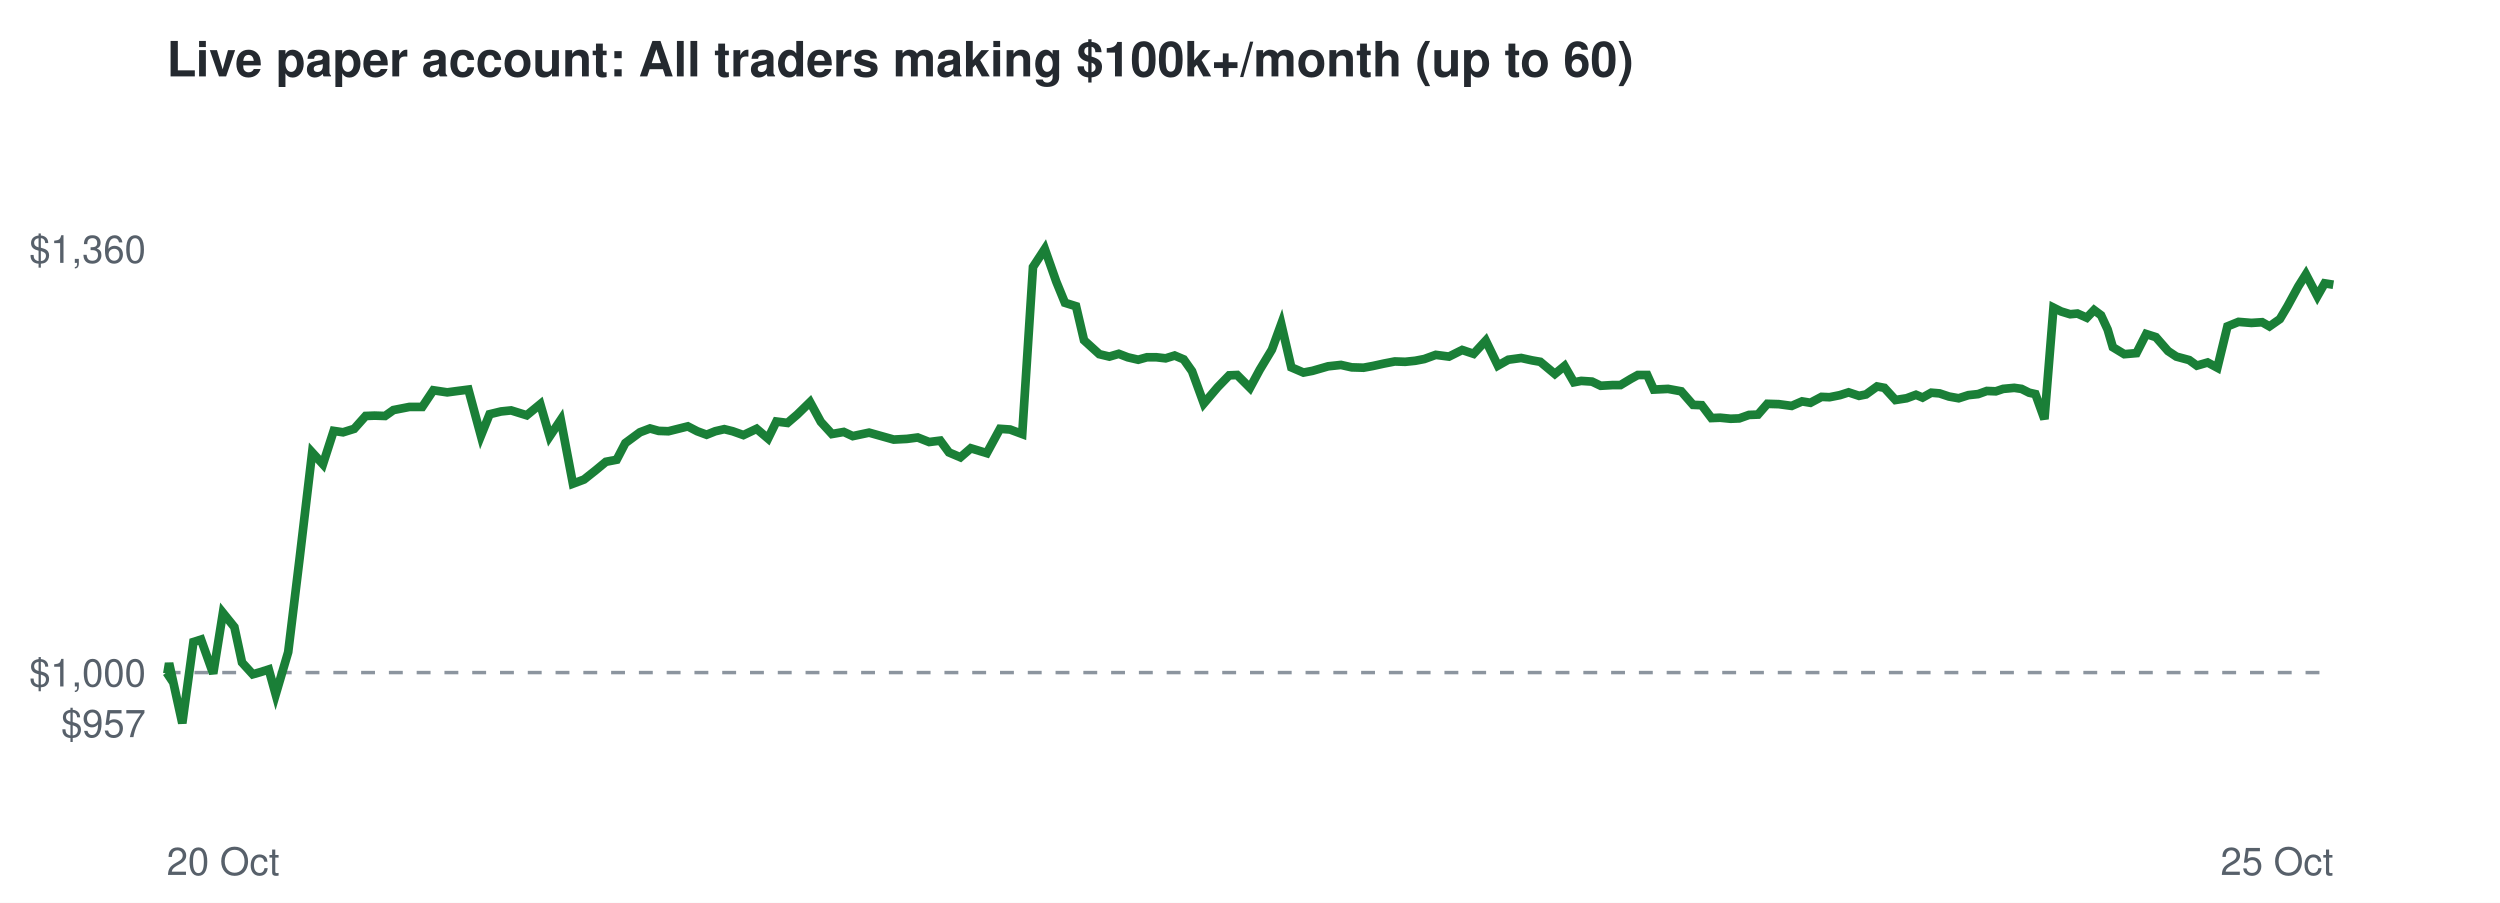
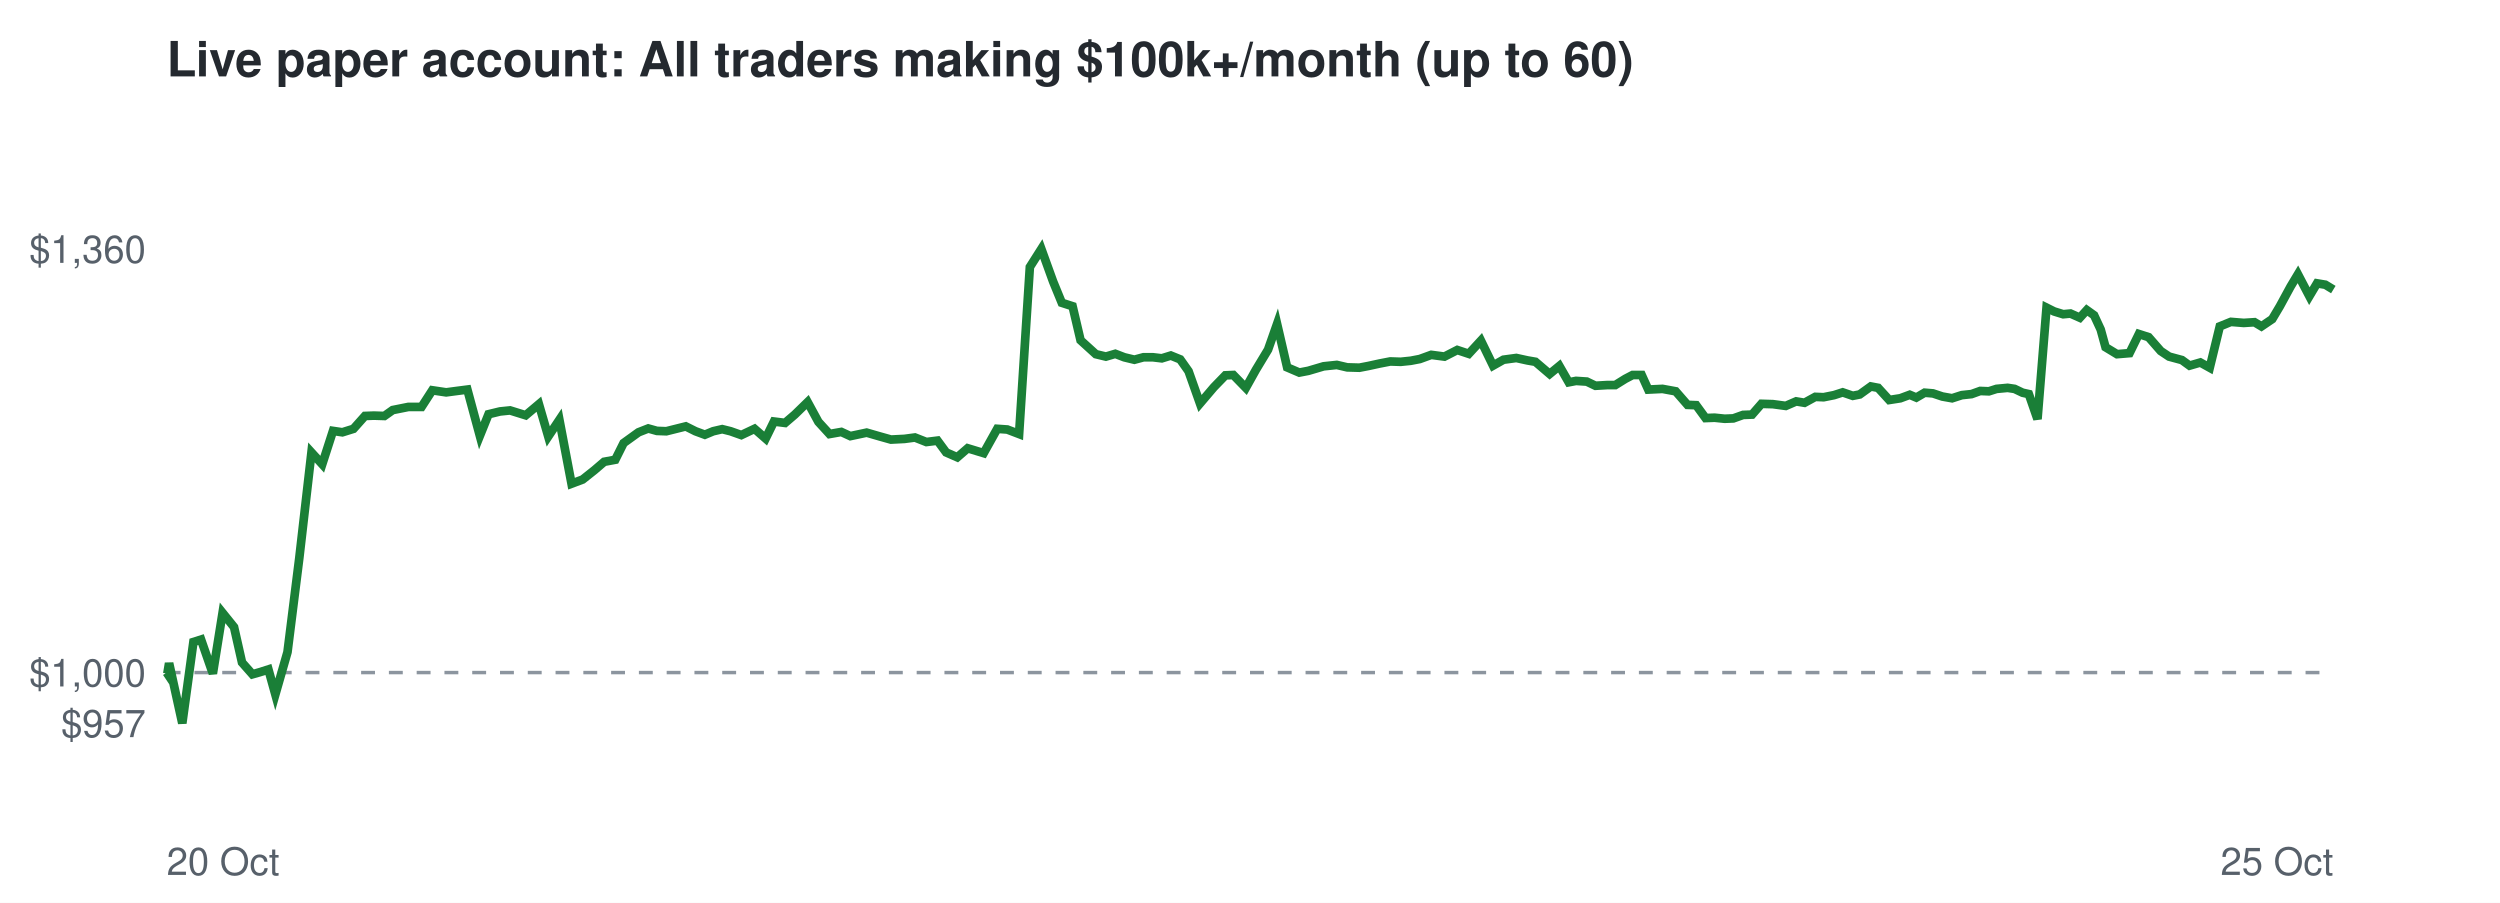
<svg xmlns="http://www.w3.org/2000/svg" viewBox="0 0 720 260" font-family="Helvetica,Arial,sans-serif">
  <rect width="720" height="260" fill="#ffffff" />
  <text x="48" y="22" font-size="14" font-weight="bold" fill="#24292f">Live paper account: All traders making $100k+/month (up to 60)</text>
  <line x1="48" x2="672" y1="193.7" y2="193.7" stroke="#8c959f" stroke-dasharray="4 4" />
  <text x="42" y="212.3" font-size="11" text-anchor="end" fill="#57606a">$957</text>
  <text x="42" y="197.7" font-size="11" text-anchor="end" fill="#57606a">$1,000</text>
  <text x="42" y="75.7" font-size="11" text-anchor="end" fill="#57606a">$1,360</text>
  <text x="48" y="252" font-size="11" fill="#57606a">20 Oct</text>
  <text x="672" y="252" font-size="11" text-anchor="end" fill="#57606a">25 Oct</text>
-   <polyline points="48.0,193.7 48.2,194.0 48.7,191.0 52.5,208.3 55.7,184.9 57.9,184.2 61.4,194.0 64.2,176.5 67.5,180.6 69.7,190.8 72.8,194.2 74.9,193.6 77.4,192.8 79.4,200.0 83.0,187.8 86.3,160.7 89.9,130.3 93.0,133.7 96.1,124.1 98.8,124.5 102.0,123.5 105.3,119.8 107.9,119.7 110.9,119.8 113.3,118.1 117.9,117.2 121.6,117.2 124.8,112.4 128.8,113.0 131.8,112.6 134.9,112.2 138.5,125.5 141.0,119.3 144.3,118.5 147.2,118.2 151.7,119.6 155.6,116.4 158.3,125.7 161.5,120.9 165.0,139.3 168.2,138.1 171.6,135.4 174.5,133.0 177.6,132.4 180.1,127.6 184.3,124.5 187.2,123.4 189.7,124.1 192.5,124.2 195.3,123.5 198.1,122.8 200.8,124.2 203.5,125.2 206.0,124.2 208.6,123.6 211.0,124.2 214.1,125.3 217.9,123.5 221.2,126.3 223.6,121.4 226.8,121.8 229.6,119.4 233.3,115.8 236.4,121.5 239.6,125.0 243.0,124.4 245.6,125.6 250.3,124.6 254.2,125.7 257.4,126.6 261.2,126.4 264.3,126.0 267.6,127.3 270.8,126.9 273.3,130.3 276.6,131.7 279.6,129.1 284.2,130.5 288.0,123.5 290.9,123.7 294.4,125.0 297.5,76.9 300.9,71.7 304.2,81.1 306.7,87.2 309.9,88.2 312.2,98.0 316.6,102.0 319.5,102.7 322.2,101.9 324.8,102.9 327.8,103.6 330.3,102.9 333.1,102.9 335.7,103.2 338.3,102.4 340.9,103.5 343.3,106.9 346.7,116.2 350.7,111.5 354.0,108.1 356.3,108.0 360.0,111.7 362.8,106.5 366.3,100.7 369.0,93.3 371.9,105.8 375.4,107.3 378.0,106.8 382.5,105.5 386.2,105.1 389.3,105.8 392.7,105.9 395.4,105.4 398.6,104.7 401.7,104.1 404.7,104.2 407.6,103.9 410.2,103.4 413.5,102.2 417.3,102.7 421.1,100.8 424.4,101.9 427.9,98.1 431.4,105.3 434.4,103.6 438.1,103.1 441.3,103.8 443.6,104.2 447.8,107.7 450.6,105.4 453.3,110.1 455.4,109.7 458.5,109.9 461.0,111.1 464.4,110.9 466.7,110.9 469.7,109.1 471.7,108.0 474.4,108.0 476.3,112.2 480.4,112.0 484.2,112.7 487.6,116.6 490.1,116.7 492.9,120.4 495.4,120.3 498.4,120.6 500.9,120.5 503.7,119.5 506.3,119.4 509.0,116.3 512.3,116.4 516.0,116.9 519.0,115.6 521.4,116.0 524.6,114.3 526.9,114.4 529.9,113.8 532.4,113.0 535.4,114.0 537.4,113.6 540.6,111.3 542.7,111.7 545.9,115.2 549.1,114.7 551.8,113.7 553.7,114.5 556.2,113.1 558.6,113.3 561.3,114.2 564.1,114.7 566.9,113.8 569.7,113.5 572.2,112.6 574.8,112.7 576.9,112.0 580.1,111.7 582.2,112.0 584.4,113.1 586.2,113.5 588.8,120.7 591.4,88.6 593.6,89.7 596.2,90.5 598.3,90.3 601.0,91.5 603.1,89.3 605.1,90.8 607.0,94.9 608.5,100.0 611.8,102.0 615.3,101.7 618.1,96.2 620.9,97.1 624.4,101.1 626.8,102.7 630.5,103.7 632.7,105.3 635.8,104.4 638.6,105.9 641.5,94.0 644.7,92.7 648.4,93.0 651.5,92.8 653.6,94.0 656.6,91.9 658.8,88.2 661.9,82.5 664.1,79.0 667.4,85.3 669.5,81.6 672.0,82.0" fill="none" stroke="#1a7f37" stroke-width="2.5" />
+   <polyline points="48.0,193.7 48.2,194.0 48.7,191.0 52.5,208.3 55.7,184.9 57.9,184.2 61.3,194.0 64.1,176.5 67.4,180.6 69.7,190.8 72.7,194.2 74.8,193.6 77.3,192.8 79.3,200.0 82.8,187.8 86.2,160.7 89.7,130.3 92.8,133.7 95.9,124.1 98.6,124.5 101.8,123.5 105.1,119.8 107.7,119.7 110.7,119.8 113.1,118.1 117.6,117.2 121.4,117.2 124.5,112.4 128.5,113.0 131.5,112.6 134.6,112.2 138.2,125.5 140.7,119.3 144.0,118.5 146.9,118.2 151.4,119.6 155.2,116.4 157.9,125.7 161.1,120.9 164.6,139.3 167.8,138.1 171.2,135.4 174.0,133.0 177.2,132.4 179.6,127.6 183.9,124.5 186.7,123.4 189.2,124.1 191.9,124.2 194.7,123.5 197.5,122.8 200.3,124.2 203.0,125.2 205.4,124.2 208.0,123.6 210.4,124.2 213.5,125.3 217.3,123.5 220.5,126.3 222.9,121.4 226.1,121.8 228.9,119.4 232.6,115.8 235.7,121.5 238.9,125.0 242.3,124.4 244.9,125.6 249.6,124.6 253.4,125.7 256.6,126.6 260.5,126.4 263.5,126.0 266.8,127.3 270.0,126.9 272.5,130.3 275.7,131.7 278.7,129.1 283.3,130.5 287.2,123.5 290.1,123.7 293.5,125.0 296.6,76.9 299.9,71.7 303.3,81.1 305.8,87.2 308.9,88.2 311.2,98.0 315.6,102.0 318.5,102.7 321.2,101.9 323.8,102.9 326.7,103.6 329.3,102.9 332.1,102.9 334.6,103.2 337.2,102.4 339.9,103.5 342.3,106.9 345.6,116.2 349.6,111.5 352.9,108.1 355.2,108.0 358.8,111.7 361.7,106.5 365.2,100.7 367.8,93.3 370.7,105.8 374.2,107.3 376.8,106.8 381.2,105.5 385.0,105.1 388.0,105.8 391.5,105.9 394.1,105.4 397.3,104.7 400.4,104.1 403.4,104.2 406.3,103.9 408.9,103.4 412.2,102.2 416.0,102.7 419.7,100.8 423.0,101.9 426.5,98.1 430.0,105.3 433.0,103.6 436.7,103.1 439.9,103.8 442.2,104.2 446.3,107.7 449.1,105.4 451.8,110.1 453.9,109.7 457.0,109.9 459.5,111.1 462.9,110.9 465.2,110.9 468.1,109.1 470.2,108.0 472.8,108.0 474.7,112.2 478.8,112.0 482.6,112.7 486.0,116.6 488.5,116.7 491.2,120.4 493.8,120.3 496.7,120.6 499.2,120.5 502.0,119.5 504.6,119.4 507.3,116.3 510.6,116.4 514.3,116.9 517.3,115.6 519.7,116.0 522.8,114.3 525.2,114.4 528.2,113.8 530.7,113.0 533.6,114.0 535.6,113.6 538.8,111.3 540.9,111.7 544.1,115.2 547.3,114.7 550.0,113.7 551.9,114.5 554.3,113.1 556.7,113.3 559.4,114.2 562.2,114.7 565.0,113.8 567.8,113.5 570.3,112.6 572.8,112.7 575.0,112.0 578.2,111.7 580.2,112.0 582.5,113.1 584.3,113.5 586.8,120.7 589.4,88.6 591.6,89.7 594.2,90.5 596.3,90.3 599.0,91.5 601.0,89.3 603.1,90.8 605.0,94.9 606.4,100.0 609.7,102.0 613.3,101.7 616.0,96.2 618.8,97.1 622.3,101.1 624.7,102.7 628.4,103.7 630.6,105.3 633.7,104.4 636.4,105.9 639.3,94.0 642.5,92.7 646.2,93.0 649.3,92.8 651.3,94.0 654.4,91.9 656.6,88.2 659.7,82.5 661.8,79.0 665.1,85.3 667.3,81.6 669.7,82.0 672.0,83.4" fill="none" stroke="#1a7f37" stroke-width="2.5" />
</svg>
